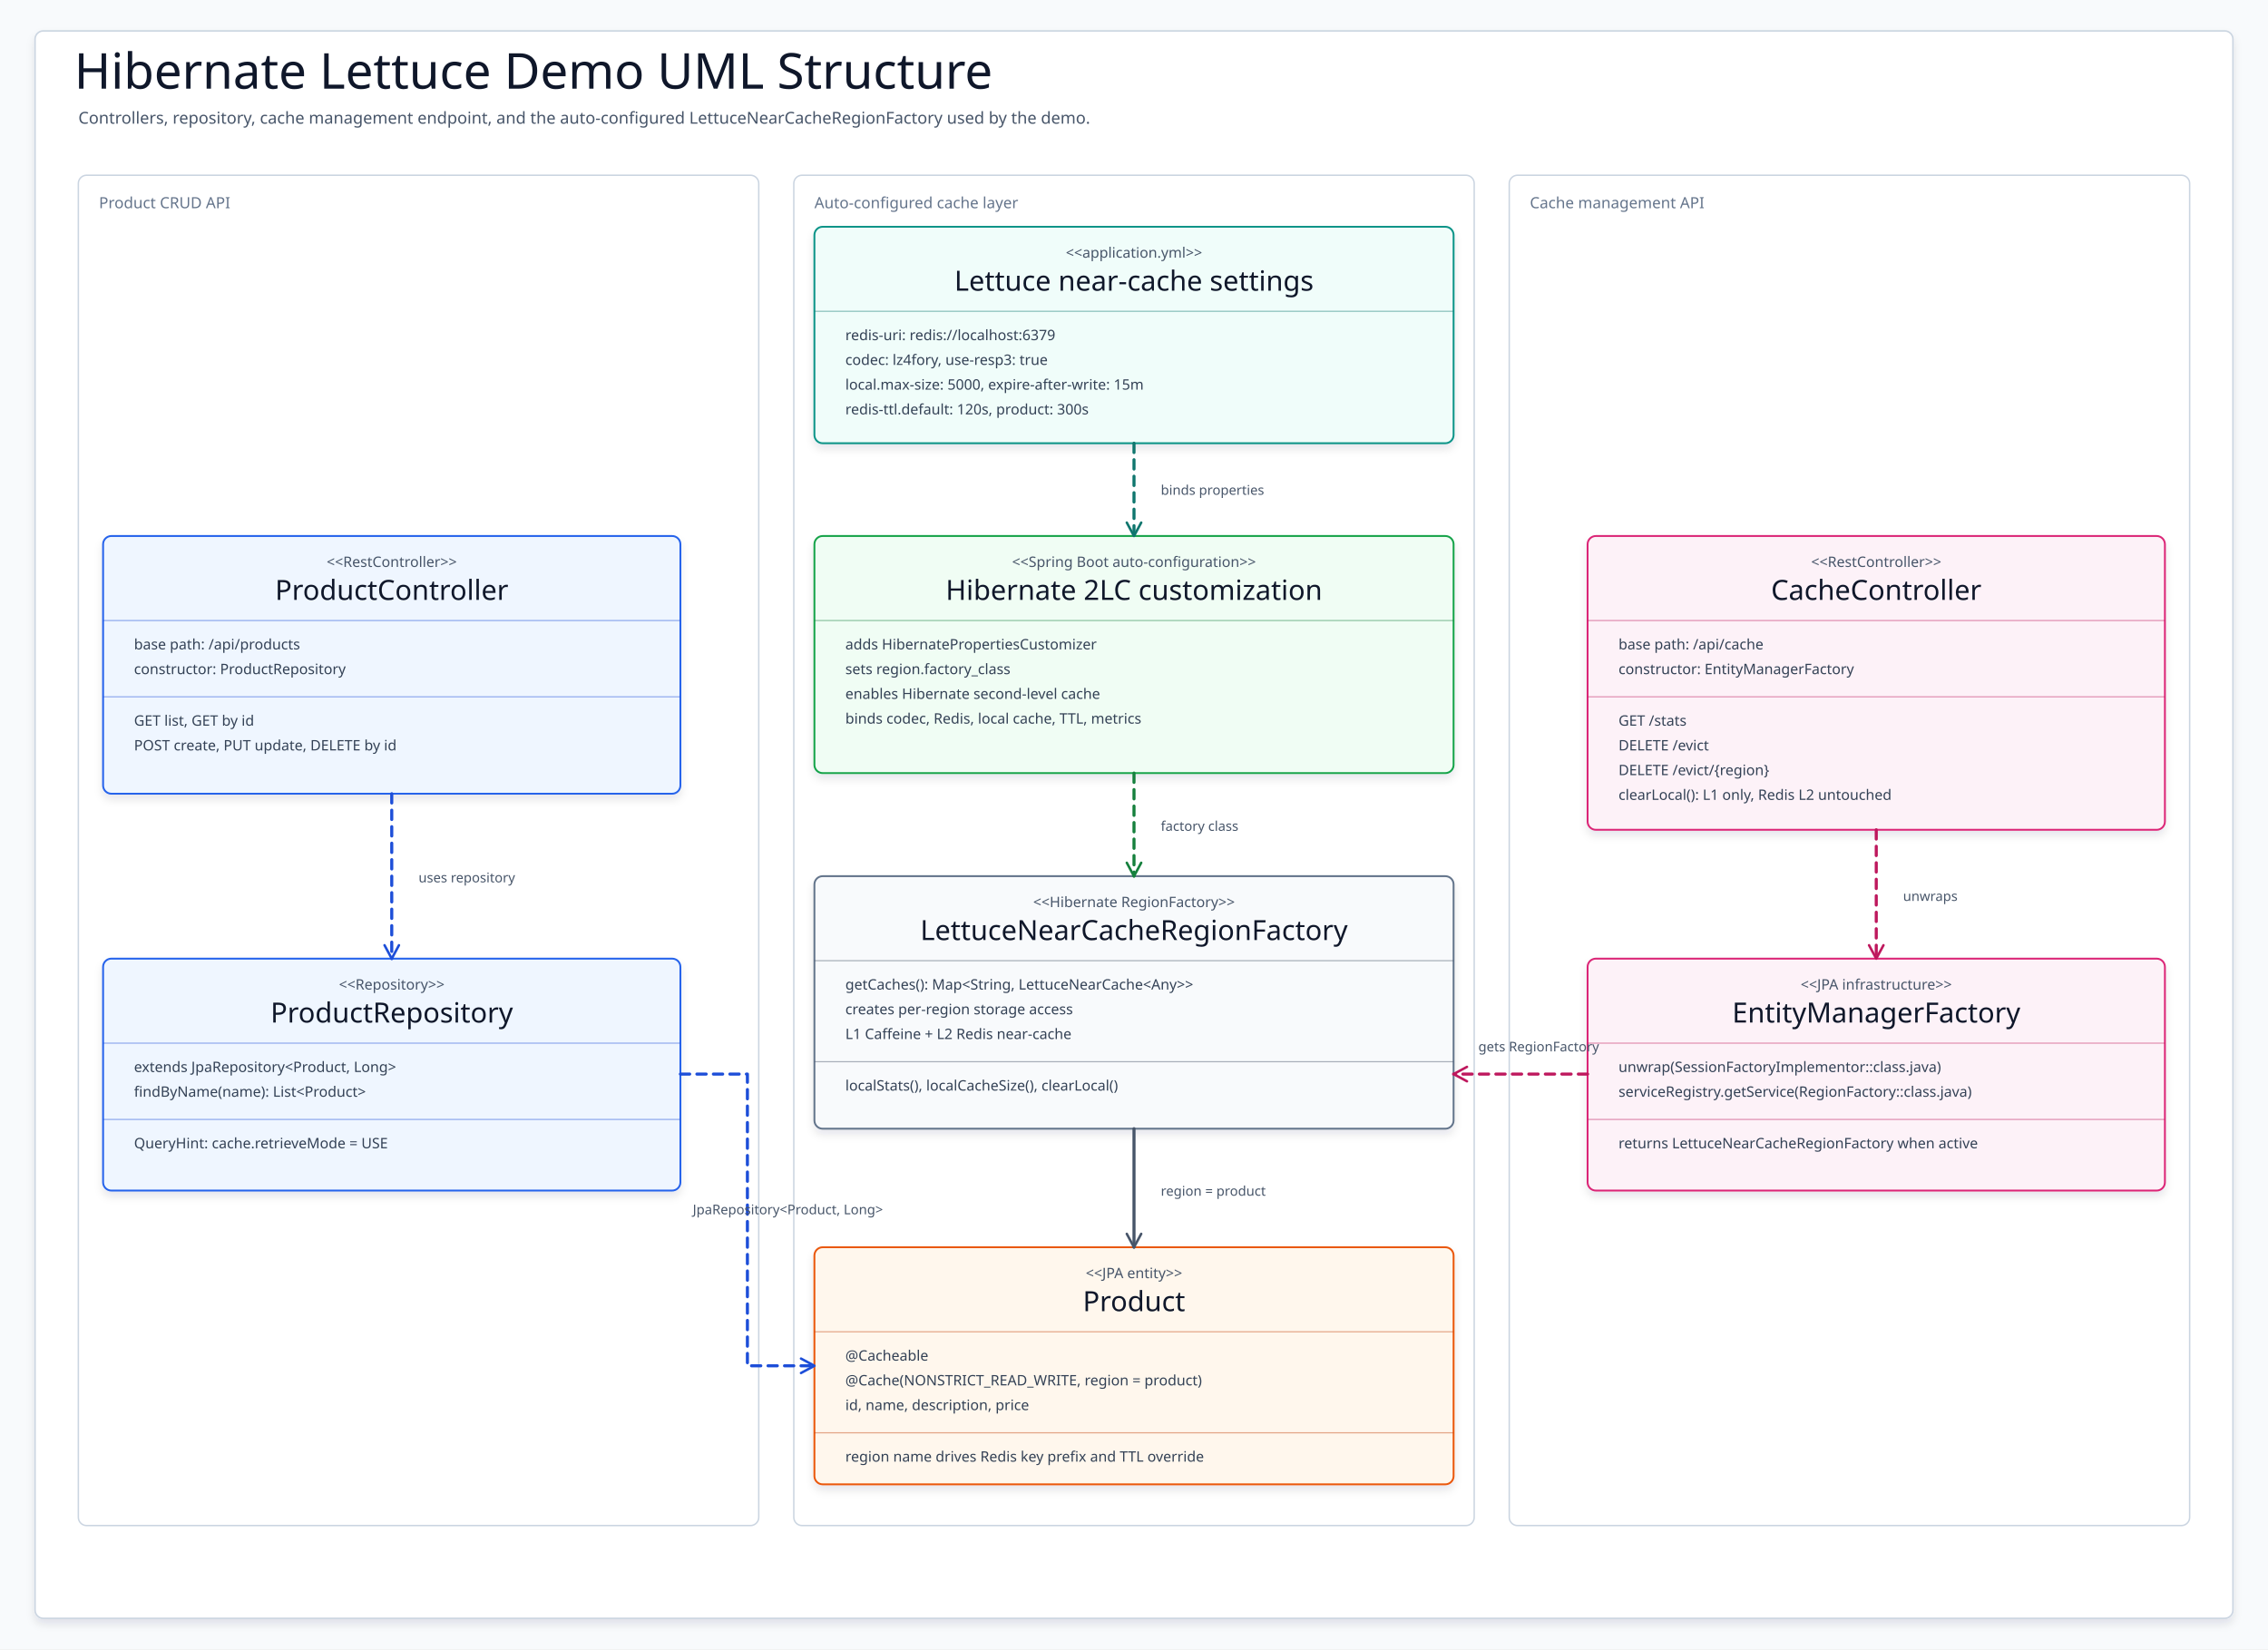
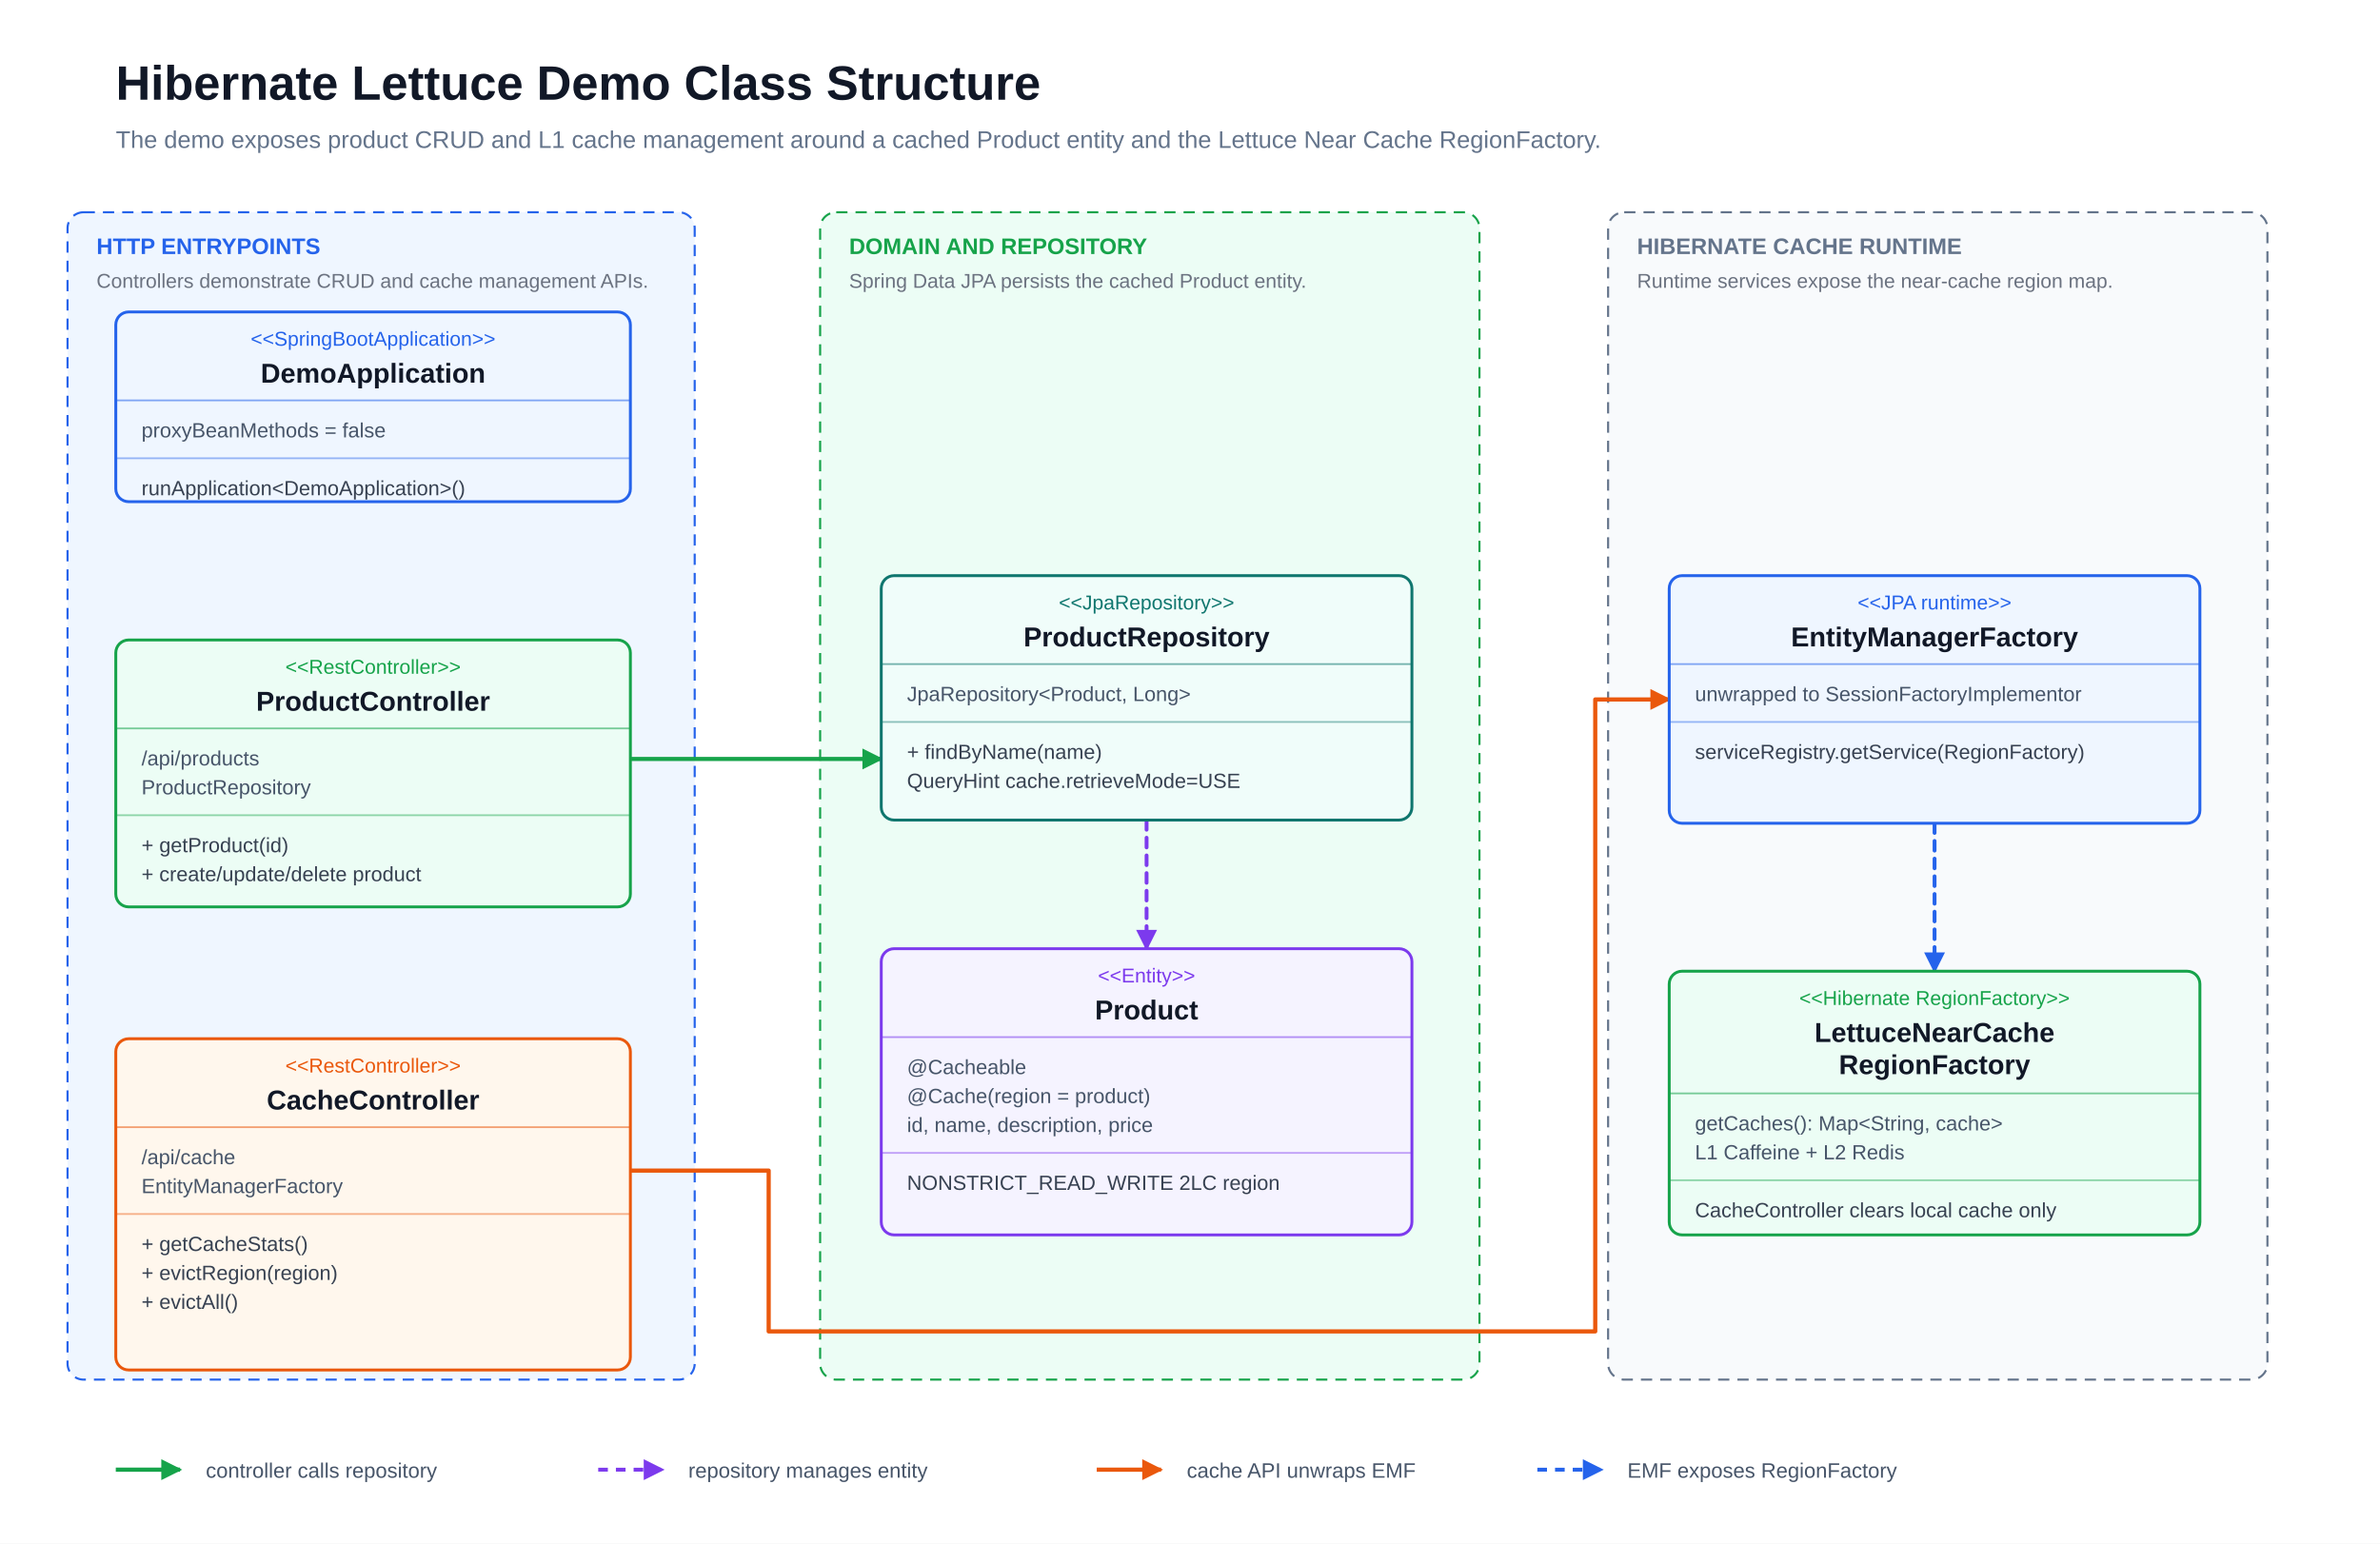
- <svg xmlns="http://www.w3.org/2000/svg" width="2200" height="1600" viewBox="0 0 2200 1600" role="img" aria-label="Hibernate Lettuce demo UML structure">
+ <svg xmlns="http://www.w3.org/2000/svg" width="1480" height="960" viewBox="0 0 1480 960" role="img" aria-label="Hibernate Lettuce demo class structure">
+   <style>text { font-family: 'Architects Daughter', 'Comic Mono', 'Helvetica Neue', Arial, sans-serif; dominant-baseline: alphabetic; }</style>
  <defs>
-     <filter id="shadow" x="-8%" y="-8%" width="116%" height="116%">
-       <feDropShadow dx="0" dy="5" stdDeviation="4" flood-color="#0F172A" flood-opacity="0.10" />
-     </filter>
-     <marker id="arrow-teal" markerWidth="18" markerHeight="18" refX="15" refY="9" orient="auto" markerUnits="userSpaceOnUse">
-       <path d="M 2 2 L 15 9 L 2 16" fill="none" stroke="#0F766E" stroke-width="2.4" stroke-linecap="round" stroke-linejoin="round" stroke-dasharray="none" />
+     <marker id="arrow-blue" markerUnits="userSpaceOnUse" markerWidth="13" markerHeight="13" viewBox="0 0 10 10" refX="9" refY="5" orient="auto">
+       <path d="M 0 0 L 10 5 L 0 10 Z" fill="#2563eb" stroke="#2563eb" stroke-width="0" stroke-dasharray="none" />
    </marker>
-     <marker id="arrow-blue" markerWidth="18" markerHeight="18" refX="15" refY="9" orient="auto" markerUnits="userSpaceOnUse">
-       <path d="M 2 2 L 15 9 L 2 16" fill="none" stroke="#1D4ED8" stroke-width="2.4" stroke-linecap="round" stroke-linejoin="round" stroke-dasharray="none" />
+     <marker id="arrow-green" markerUnits="userSpaceOnUse" markerWidth="13" markerHeight="13" viewBox="0 0 10 10" refX="9" refY="5" orient="auto">
+       <path d="M 0 0 L 10 5 L 0 10 Z" fill="#16a34a" stroke="#16a34a" stroke-width="0" stroke-dasharray="none" />
    </marker>
-     <marker id="arrow-green" markerWidth="18" markerHeight="18" refX="15" refY="9" orient="auto" markerUnits="userSpaceOnUse">
-       <path d="M 2 2 L 15 9 L 2 16" fill="none" stroke="#15803D" stroke-width="2.4" stroke-linecap="round" stroke-linejoin="round" stroke-dasharray="none" />
+     <marker id="arrow-orange" markerUnits="userSpaceOnUse" markerWidth="13" markerHeight="13" viewBox="0 0 10 10" refX="9" refY="5" orient="auto">
+       <path d="M 0 0 L 10 5 L 0 10 Z" fill="#ea580c" stroke="#ea580c" stroke-width="0" stroke-dasharray="none" />
    </marker>
-     <marker id="arrow-pink" markerWidth="18" markerHeight="18" refX="15" refY="9" orient="auto" markerUnits="userSpaceOnUse">
-       <path d="M 2 2 L 15 9 L 2 16" fill="none" stroke="#BE185D" stroke-width="2.4" stroke-linecap="round" stroke-linejoin="round" stroke-dasharray="none" />
+     <marker id="arrow-purple" markerUnits="userSpaceOnUse" markerWidth="13" markerHeight="13" viewBox="0 0 10 10" refX="9" refY="5" orient="auto">
+       <path d="M 0 0 L 10 5 L 0 10 Z" fill="#7c3aed" stroke="#7c3aed" stroke-width="0" stroke-dasharray="none" />
    </marker>
-     <marker id="arrow-slate" markerWidth="18" markerHeight="18" refX="15" refY="9" orient="auto" markerUnits="userSpaceOnUse">
-       <path d="M 2 2 L 15 9 L 2 16" fill="none" stroke="#475569" stroke-width="2.4" stroke-linecap="round" stroke-linejoin="round" stroke-dasharray="none" />
+     <marker id="open-gray" markerUnits="userSpaceOnUse" markerWidth="13" markerHeight="13" viewBox="0 0 10 10" refX="9" refY="5" orient="auto">
+       <path d="M 1 1 L 9 5 L 1 9" fill="none" stroke="#64748b" stroke-width="1.7" stroke-dasharray="none" stroke-linecap="round" stroke-linejoin="round" />
    </marker>
-     <style>
-     svg{font-family:"Architects Daughter","Comic Mono","Comic Sans MS",ui-sans-serif,system-ui,sans-serif}
-     .canvas{fill:#F8FAFC}.frame{fill:#FFFFFF;stroke:#CBD5E1;stroke-width:1.5;filter:url(#shadow)}
-     .title{font-family:"Architects Daughter";font-size:48px;fill:#0F172A}.subtitle{font-family:"Comic Mono";font-size:16px;fill:#475569}
-     .lane{fill:#FFFFFF;stroke:#CBD5E1;stroke-width:1.4}.laneTitle{font-family:"Comic Mono";font-size:15px;fill:#64748B}
-     .classBox{stroke-width:1.8;filter:url(#shadow)}.stereotype{font-family:"Comic Mono";font-size:14px;fill:#475569}.classTitle{font-family:"Architects Daughter";font-size:27px;fill:#0F172A}
-     .member{font-family:"Comic Mono";font-size:14px;fill:#334155}.divider{stroke-width:1.1;opacity:.45}
-     .edge{fill:none;stroke-width:3;stroke-linecap:round;stroke-linejoin:round}.dashed{stroke-dasharray:9 7}.edgeLabel{font-family:"Comic Mono";font-size:13px;fill:#475569}
-   </style>
  </defs>
-   <rect class="canvas" width="2200" height="1600" />
-   <rect class="frame" x="34" y="30" width="2132" height="1540" rx="8" />
-   <text class="title" x="72" y="86">Hibernate Lettuce Demo UML Structure</text>
-   <text class="subtitle" x="76" y="120">Controllers, repository, cache management endpoint, and the auto-configured LettuceNearCacheRegionFactory used by the demo.</text>
-   <rect class="lane" x="76" y="170" width="660" height="1310" rx="8" />
-   <rect class="lane" x="770" y="170" width="660" height="1310" rx="8" />
-   <rect class="lane" x="1464" y="170" width="660" height="1310" rx="8" />
-   <text class="laneTitle" x="96" y="202">Product CRUD API</text>
-   <text class="laneTitle" x="790" y="202">Auto-configured cache layer</text>
-   <text class="laneTitle" x="1484" y="202">Cache management API</text>
-   <g id="ApplicationConfig">
-     <rect class="classBox" x="790" y="220" width="620" height="210" rx="8" fill="#F0FDFA" stroke="#0D9488" />
-     <text class="stereotype" x="1100" y="250" text-anchor="middle">&lt;&lt;application.yml&gt;&gt;</text>
-     <text class="classTitle" x="1100" y="282" text-anchor="middle">Lettuce near-cache settings</text>
-     <path class="divider" d="M790 302H1410" stroke="#0F766E" />
-     <text class="member" x="820" y="330">redis-uri: redis://localhost:6379</text>
-     <text class="member" x="820" y="354">codec: lz4fory, use-resp3: true</text>
-     <text class="member" x="820" y="378">local.max-size: 5000, expire-after-write: 15m</text>
-     <text class="member" x="820" y="402">redis-ttl.default: 120s, product: 300s</text>
+   <rect width="1480" height="960" fill="#ffffff" />
+   <text x="72" y="62" font-size="30" font-weight="700" fill="#111827">Hibernate Lettuce Demo Class Structure</text>
+   <text x="72" y="92" font-size="15" fill="#64748b">The demo exposes product CRUD and L1 cache management around a cached Product entity and the Lettuce Near Cache RegionFactory.</text>
+   <g class="group" data-group="HTTP ENTRYPOINTS">
+     <rect x="42" y="132" width="390" height="726" rx="10" fill="#eff6ff" stroke="#2563eb" stroke-width="1.3" stroke-dasharray="7 5" />
+     <text x="60" y="158" font-size="14" font-weight="700" fill="#2563eb">HTTP ENTRYPOINTS</text>
+     <text x="60" y="179" font-size="12.5" fill="#6b7280">Controllers demonstrate CRUD and cache management APIs.</text>
  </g>
-   <g id="AutoConfig">
-     <rect class="classBox" x="790" y="520" width="620" height="230" rx="8" fill="#F0FDF4" stroke="#16A34A" />
-     <text class="stereotype" x="1100" y="550" text-anchor="middle">&lt;&lt;Spring Boot auto-configuration&gt;&gt;</text>
-     <text class="classTitle" x="1100" y="582" text-anchor="middle">Hibernate 2LC customization</text>
-     <path class="divider" d="M790 602H1410" stroke="#15803D" />
-     <text class="member" x="820" y="630">adds HibernatePropertiesCustomizer</text>
-     <text class="member" x="820" y="654">sets region.factory_class</text>
-     <text class="member" x="820" y="678">enables Hibernate second-level cache</text>
-     <text class="member" x="820" y="702">binds codec, Redis, local cache, TTL, metrics</text>
+   <g class="group" data-group="DOMAIN AND REPOSITORY">
+     <rect x="510" y="132" width="410" height="726" rx="10" fill="#ecfdf5" stroke="#16a34a" stroke-width="1.3" stroke-dasharray="7 5" />
+     <text x="528" y="158" font-size="14" font-weight="700" fill="#16a34a">DOMAIN AND REPOSITORY</text>
+     <text x="528" y="179" font-size="12.5" fill="#6b7280">Spring Data JPA persists the cached Product entity.</text>
  </g>
-   <g id="RegionFactory">
-     <rect class="classBox" x="790" y="850" width="620" height="245" rx="8" fill="#F8FAFC" stroke="#64748B" />
-     <text class="stereotype" x="1100" y="880" text-anchor="middle">&lt;&lt;Hibernate RegionFactory&gt;&gt;</text>
-     <text class="classTitle" x="1100" y="912" text-anchor="middle">LettuceNearCacheRegionFactory</text>
-     <path class="divider" d="M790 932H1410" stroke="#475569" />
-     <text class="member" x="820" y="960">getCaches(): Map&lt;String, LettuceNearCache&lt;Any&gt;&gt;</text>
-     <text class="member" x="820" y="984">creates per-region storage access</text>
-     <text class="member" x="820" y="1008">L1 Caffeine + L2 Redis near-cache</text>
-     <path class="divider" d="M790 1030H1410" stroke="#475569" />
-     <text class="member" x="820" y="1058">localStats(), localCacheSize(), clearLocal()</text>
+   <g class="group" data-group="HIBERNATE CACHE RUNTIME">
+     <rect x="1000" y="132" width="410" height="726" rx="10" fill="#f8fafc" stroke="#64748b" stroke-width="1.3" stroke-dasharray="7 5" />
+     <text x="1018" y="158" font-size="14" font-weight="700" fill="#64748b">HIBERNATE CACHE RUNTIME</text>
+     <text x="1018" y="179" font-size="12.5" fill="#6b7280">Runtime services expose the near-cache region map.</text>
  </g>
-   <g id="ProductEntity">
-     <rect class="classBox" x="790" y="1210" width="620" height="230" rx="8" fill="#FFF7ED" stroke="#EA580C" />
-     <text class="stereotype" x="1100" y="1240" text-anchor="middle">&lt;&lt;JPA entity&gt;&gt;</text>
-     <text class="classTitle" x="1100" y="1272" text-anchor="middle">Product</text>
-     <path class="divider" d="M790 1292H1410" stroke="#C2410C" />
-     <text class="member" x="820" y="1320">@Cacheable</text>
-     <text class="member" x="820" y="1344">@Cache(NONSTRICT_READ_WRITE, region = product)</text>
-     <text class="member" x="820" y="1368">id, name, description, price</text>
-     <path class="divider" d="M790 1390H1410" stroke="#C2410C" />
-     <text class="member" x="820" y="1418">region name drives Redis key prefix and TTL override</text>
+   <path class="edge" d="M392 472 L548 472" fill="none" stroke="#16a34a" stroke-width="2.6" stroke-linecap="round" stroke-linejoin="round" marker-end="url(#arrow-green)" />
+   <path class="edge" d="M713 510 L713 590" fill="none" stroke="#7c3aed" stroke-width="2.4" stroke-linecap="round" stroke-linejoin="round" stroke-dasharray="6 5" marker-end="url(#arrow-purple)" />
+   <path class="edge" d="M392 728 L478 728 L478 828 L992 828 L992 435 L1038 435" fill="none" stroke="#ea580c" stroke-width="2.6" stroke-linecap="round" stroke-linejoin="round" marker-end="url(#arrow-orange)" />
+   <path class="edge" d="M1203 512 L1203 604" fill="none" stroke="#2563eb" stroke-width="2.4" stroke-linecap="round" stroke-linejoin="round" stroke-dasharray="6 5" marker-end="url(#arrow-blue)" />
+   <g class="card" data-card="DemoApplication">
+     <rect x="72" y="194" width="320" height="118" rx="8" fill="#eff6ff" stroke="#2563eb" stroke-width="1.8" />
+     <text x="232" y="215" text-anchor="middle" font-size="12.5" fill="#2563eb">&lt;&lt;SpringBootApplication&gt;&gt;</text>
+     <text x="232" y="238" text-anchor="middle" font-size="17" font-weight="700" fill="#111827">DemoApplication</text>
+     <line x1="72" y1="249" x2="392" y2="249" stroke="#2563eb" stroke-width="1.1" opacity="0.55" />
+     <line x1="72" y1="285" x2="392" y2="285" stroke="#2563eb" stroke-width="1.1" opacity="0.45" />
+     <text x="88" y="272" text-anchor="start" font-size="12.8" font-weight="400" fill="#475569">proxyBeanMethods = false</text>
+     <text x="88" y="308" text-anchor="start" font-size="12.8" font-weight="400" fill="#374151">runApplication&lt;DemoApplication&gt;()</text>
  </g>
-   <g id="ProductController">
-     <rect class="classBox" x="100" y="520" width="560" height="250" rx="8" fill="#EFF6FF" stroke="#2563EB" />
-     <text class="stereotype" x="380" y="550" text-anchor="middle">&lt;&lt;RestController&gt;&gt;</text>
-     <text class="classTitle" x="380" y="582" text-anchor="middle">ProductController</text>
-     <path class="divider" d="M100 602H660" stroke="#1D4ED8" />
-     <text class="member" x="130" y="630">base path: /api/products</text>
-     <text class="member" x="130" y="654">constructor: ProductRepository</text>
-     <path class="divider" d="M100 676H660" stroke="#1D4ED8" />
-     <text class="member" x="130" y="704">GET list, GET by id</text>
-     <text class="member" x="130" y="728">POST create, PUT update, DELETE by id</text>
+   <g class="card" data-card="ProductController">
+     <rect x="72" y="398" width="320" height="166" rx="8" fill="#ecfdf5" stroke="#16a34a" stroke-width="1.8" />
+     <text x="232" y="419" text-anchor="middle" font-size="12.5" fill="#16a34a">&lt;&lt;RestController&gt;&gt;</text>
+     <text x="232" y="442" text-anchor="middle" font-size="17" font-weight="700" fill="#111827">ProductController</text>
+     <line x1="72" y1="453" x2="392" y2="453" stroke="#16a34a" stroke-width="1.1" opacity="0.55" />
+     <line x1="72" y1="507" x2="392" y2="507" stroke="#16a34a" stroke-width="1.1" opacity="0.45" />
+     <text x="88" y="476" text-anchor="start" font-size="12.8" font-weight="400" fill="#475569">/api/products</text>
+     <text x="88" y="494" text-anchor="start" font-size="12.8" font-weight="400" fill="#475569">ProductRepository</text>
+     <text x="88" y="530" text-anchor="start" font-size="12.8" font-weight="400" fill="#374151">+ getProduct(id)</text>
+     <text x="88" y="548" text-anchor="start" font-size="12.8" font-weight="400" fill="#374151">+ create/update/delete product</text>
  </g>
-   <g id="ProductRepository">
-     <rect class="classBox" x="100" y="930" width="560" height="225" rx="8" fill="#EFF6FF" stroke="#2563EB" />
-     <text class="stereotype" x="380" y="960" text-anchor="middle">&lt;&lt;Repository&gt;&gt;</text>
-     <text class="classTitle" x="380" y="992" text-anchor="middle">ProductRepository</text>
-     <path class="divider" d="M100 1012H660" stroke="#1D4ED8" />
-     <text class="member" x="130" y="1040">extends JpaRepository&lt;Product, Long&gt;</text>
-     <text class="member" x="130" y="1064">findByName(name): List&lt;Product&gt;</text>
-     <path class="divider" d="M100 1086H660" stroke="#1D4ED8" />
-     <text class="member" x="130" y="1114">QueryHint: cache.retrieveMode = USE</text>
+   <g class="card" data-card="CacheController">
+     <rect x="72" y="646" width="320" height="206" rx="8" fill="#fff7ed" stroke="#ea580c" stroke-width="1.8" />
+     <text x="232" y="667" text-anchor="middle" font-size="12.5" fill="#ea580c">&lt;&lt;RestController&gt;&gt;</text>
+     <text x="232" y="690" text-anchor="middle" font-size="17" font-weight="700" fill="#111827">CacheController</text>
+     <line x1="72" y1="701" x2="392" y2="701" stroke="#ea580c" stroke-width="1.1" opacity="0.55" />
+     <line x1="72" y1="755" x2="392" y2="755" stroke="#ea580c" stroke-width="1.1" opacity="0.45" />
+     <text x="88" y="724" text-anchor="start" font-size="12.8" font-weight="400" fill="#475569">/api/cache</text>
+     <text x="88" y="742" text-anchor="start" font-size="12.8" font-weight="400" fill="#475569">EntityManagerFactory</text>
+     <text x="88" y="778" text-anchor="start" font-size="12.8" font-weight="400" fill="#374151">+ getCacheStats()</text>
+     <text x="88" y="796" text-anchor="start" font-size="12.8" font-weight="400" fill="#374151">+ evictRegion(region)</text>
+     <text x="88" y="814" text-anchor="start" font-size="12.8" font-weight="400" fill="#374151">+ evictAll()</text>
  </g>
-   <g id="CacheController">
-     <rect class="classBox" x="1540" y="520" width="560" height="285" rx="8" fill="#FDF2F8" stroke="#DB2777" />
-     <text class="stereotype" x="1820" y="550" text-anchor="middle">&lt;&lt;RestController&gt;&gt;</text>
-     <text class="classTitle" x="1820" y="582" text-anchor="middle">CacheController</text>
-     <path class="divider" d="M1540 602H2100" stroke="#BE185D" />
-     <text class="member" x="1570" y="630">base path: /api/cache</text>
-     <text class="member" x="1570" y="654">constructor: EntityManagerFactory</text>
-     <path class="divider" d="M1540 676H2100" stroke="#BE185D" />
-     <text class="member" x="1570" y="704">GET /stats</text>
-     <text class="member" x="1570" y="728">DELETE /evict</text>
-     <text class="member" x="1570" y="752">DELETE /evict/{region}</text>
-     <text class="member" x="1570" y="776">clearLocal(): L1 only, Redis L2 untouched</text>
+   <g class="card" data-card="ProductRepository">
+     <rect x="548" y="358" width="330" height="152" rx="8" fill="#f0fdfa" stroke="#0f766e" stroke-width="1.8" />
+     <text x="713" y="379" text-anchor="middle" font-size="12.5" fill="#0f766e">&lt;&lt;JpaRepository&gt;&gt;</text>
+     <text x="713" y="402" text-anchor="middle" font-size="17" font-weight="700" fill="#111827">ProductRepository</text>
+     <line x1="548" y1="413" x2="878" y2="413" stroke="#0f766e" stroke-width="1.1" opacity="0.55" />
+     <line x1="548" y1="449" x2="878" y2="449" stroke="#0f766e" stroke-width="1.1" opacity="0.45" />
+     <text x="564" y="436" text-anchor="start" font-size="12.8" font-weight="400" fill="#475569">JpaRepository&lt;Product, Long&gt;</text>
+     <text x="564" y="472" text-anchor="start" font-size="12.8" font-weight="400" fill="#374151">+ findByName(name)</text>
+     <text x="564" y="490" text-anchor="start" font-size="12.8" font-weight="400" fill="#374151">QueryHint cache.retrieveMode=USE</text>
  </g>
-   <g id="EntityManagerFactory">
-     <rect class="classBox" x="1540" y="930" width="560" height="225" rx="8" fill="#FDF2F8" stroke="#DB2777" />
-     <text class="stereotype" x="1820" y="960" text-anchor="middle">&lt;&lt;JPA infrastructure&gt;&gt;</text>
-     <text class="classTitle" x="1820" y="992" text-anchor="middle">EntityManagerFactory</text>
-     <path class="divider" d="M1540 1012H2100" stroke="#BE185D" />
-     <text class="member" x="1570" y="1040">unwrap(SessionFactoryImplementor::class.java)</text>
-     <text class="member" x="1570" y="1064">serviceRegistry.getService(RegionFactory::class.java)</text>
-     <path class="divider" d="M1540 1086H2100" stroke="#BE185D" />
-     <text class="member" x="1570" y="1114">returns LettuceNearCacheRegionFactory when active</text>
+   <g class="card" data-card="Product">
+     <rect x="548" y="590" width="330" height="178" rx="8" fill="#f5f3ff" stroke="#7c3aed" stroke-width="1.8" />
+     <text x="713" y="611" text-anchor="middle" font-size="12.5" fill="#7c3aed">&lt;&lt;Entity&gt;&gt;</text>
+     <text x="713" y="634" text-anchor="middle" font-size="17" font-weight="700" fill="#111827">Product</text>
+     <line x1="548" y1="645" x2="878" y2="645" stroke="#7c3aed" stroke-width="1.1" opacity="0.55" />
+     <line x1="548" y1="717" x2="878" y2="717" stroke="#7c3aed" stroke-width="1.1" opacity="0.45" />
+     <text x="564" y="668" text-anchor="start" font-size="12.8" font-weight="400" fill="#475569">@Cacheable</text>
+     <text x="564" y="686" text-anchor="start" font-size="12.8" font-weight="400" fill="#475569">@Cache(region = product)</text>
+     <text x="564" y="704" text-anchor="start" font-size="12.8" font-weight="400" fill="#475569">id, name, description, price</text>
+     <text x="564" y="740" text-anchor="start" font-size="12.8" font-weight="400" fill="#374151">NONSTRICT_READ_WRITE 2LC region</text>
  </g>
-   <g data-from="ApplicationConfig" data-to="AutoConfig">
-     <path class="edge dashed" d="M1100 430 L1100 520" stroke="#0F766E" marker-end="url(#arrow-teal)" />
-     <text class="edgeLabel" x="1126" y="480">binds properties</text>
+   <g class="card" data-card="EntityManagerFactory">
+     <rect x="1038" y="358" width="330" height="154" rx="8" fill="#eff6ff" stroke="#2563eb" stroke-width="1.8" />
+     <text x="1203" y="379" text-anchor="middle" font-size="12.5" fill="#2563eb">&lt;&lt;JPA runtime&gt;&gt;</text>
+     <text x="1203" y="402" text-anchor="middle" font-size="17" font-weight="700" fill="#111827">EntityManagerFactory</text>
+     <line x1="1038" y1="413" x2="1368" y2="413" stroke="#2563eb" stroke-width="1.1" opacity="0.55" />
+     <line x1="1038" y1="449" x2="1368" y2="449" stroke="#2563eb" stroke-width="1.1" opacity="0.45" />
+     <text x="1054" y="436" text-anchor="start" font-size="12.8" font-weight="400" fill="#475569">unwrapped to SessionFactoryImplementor</text>
+     <text x="1054" y="472" text-anchor="start" font-size="12.8" font-weight="400" fill="#374151">serviceRegistry.getService(RegionFactory)</text>
  </g>
-   <g data-from="AutoConfig" data-to="RegionFactory">
-     <path class="edge dashed" d="M1100 750 L1100 850" stroke="#15803D" marker-end="url(#arrow-green)" />
-     <text class="edgeLabel" x="1126" y="806">factory class</text>
+   <g class="card" data-card="LettuceNearCache RegionFactory">
+     <rect x="1038" y="604" width="330" height="164" rx="8" fill="#ecfdf5" stroke="#16a34a" stroke-width="1.8" />
+     <text x="1203" y="625" text-anchor="middle" font-size="12.5" fill="#16a34a">&lt;&lt;Hibernate RegionFactory&gt;&gt;</text>
+     <text x="1203" y="648" text-anchor="middle" font-size="17" font-weight="700" fill="#111827">LettuceNearCache</text>
+     <text x="1203" y="668" text-anchor="middle" font-size="17" font-weight="700" fill="#111827">RegionFactory</text>
+     <line x1="1038" y1="680" x2="1368" y2="680" stroke="#16a34a" stroke-width="1.1" opacity="0.55" />
+     <line x1="1038" y1="734" x2="1368" y2="734" stroke="#16a34a" stroke-width="1.1" opacity="0.45" />
+     <text x="1054" y="703" text-anchor="start" font-size="12.8" font-weight="400" fill="#475569">getCaches(): Map&lt;String, cache&gt;</text>
+     <text x="1054" y="721" text-anchor="start" font-size="12.8" font-weight="400" fill="#475569">L1 Caffeine + L2 Redis</text>
+     <text x="1054" y="757" text-anchor="start" font-size="12.8" font-weight="400" fill="#374151">CacheController clears local cache only</text>
  </g>
-   <g data-from="RegionFactory" data-to="ProductEntity">
-     <path class="edge" d="M1100 1095 L1100 1210" stroke="#475569" marker-end="url(#arrow-slate)" />
-     <text class="edgeLabel" x="1126" y="1160">region = product</text>
-   </g>
-   <g data-from="ProductController" data-to="ProductRepository">
-     <path class="edge dashed" d="M380 770 L380 930" stroke="#1D4ED8" marker-end="url(#arrow-blue)" />
-     <text class="edgeLabel" x="406" y="856">uses repository</text>
-   </g>
-   <g data-from="ProductRepository" data-to="ProductEntity">
-     <path class="edge dashed" d="M660 1042 L725 1042 L725 1325 L790 1325" stroke="#1D4ED8" marker-end="url(#arrow-blue)" />
-     <text class="edgeLabel" x="672" y="1178">JpaRepository&lt;Product, Long&gt;</text>
-   </g>
-   <g data-from="CacheController" data-to="EntityManagerFactory">
-     <path class="edge dashed" d="M1820 805 L1820 930" stroke="#BE185D" marker-end="url(#arrow-pink)" />
-     <text class="edgeLabel" x="1846" y="874">unwraps</text>
-   </g>
-   <g data-from="EntityManagerFactory" data-to="RegionFactory">
-     <path class="edge dashed" d="M1540 1042 L1410 1042" stroke="#BE185D" marker-end="url(#arrow-pink)" />
-     <text class="edgeLabel" x="1434" y="1020">gets RegionFactory</text>
+   <g class="legend" transform="translate(72 914)">
+     <line x1="0" y1="0" x2="40" y2="0" stroke="#16a34a" stroke-width="2.6" marker-end="url(#arrow-green)" />
+     <text x="56" y="5" font-size="13" fill="#475569">controller calls repository</text>
+     <line x1="300" y1="0" x2="340" y2="0" stroke="#7c3aed" stroke-width="2.4" stroke-dasharray="6 5" marker-end="url(#arrow-purple)" />
+     <text x="356" y="5" font-size="13" fill="#475569">repository manages entity</text>
+     <line x1="610" y1="0" x2="650" y2="0" stroke="#ea580c" stroke-width="2.6" marker-end="url(#arrow-orange)" />
+     <text x="666" y="5" font-size="13" fill="#475569">cache API unwraps EMF</text>
+     <line x1="884" y1="0" x2="924" y2="0" stroke="#2563eb" stroke-width="2.4" stroke-dasharray="6 5" marker-end="url(#arrow-blue)" />
+     <text x="940" y="5" font-size="13" fill="#475569">EMF exposes RegionFactory</text>
  </g>
</svg>
